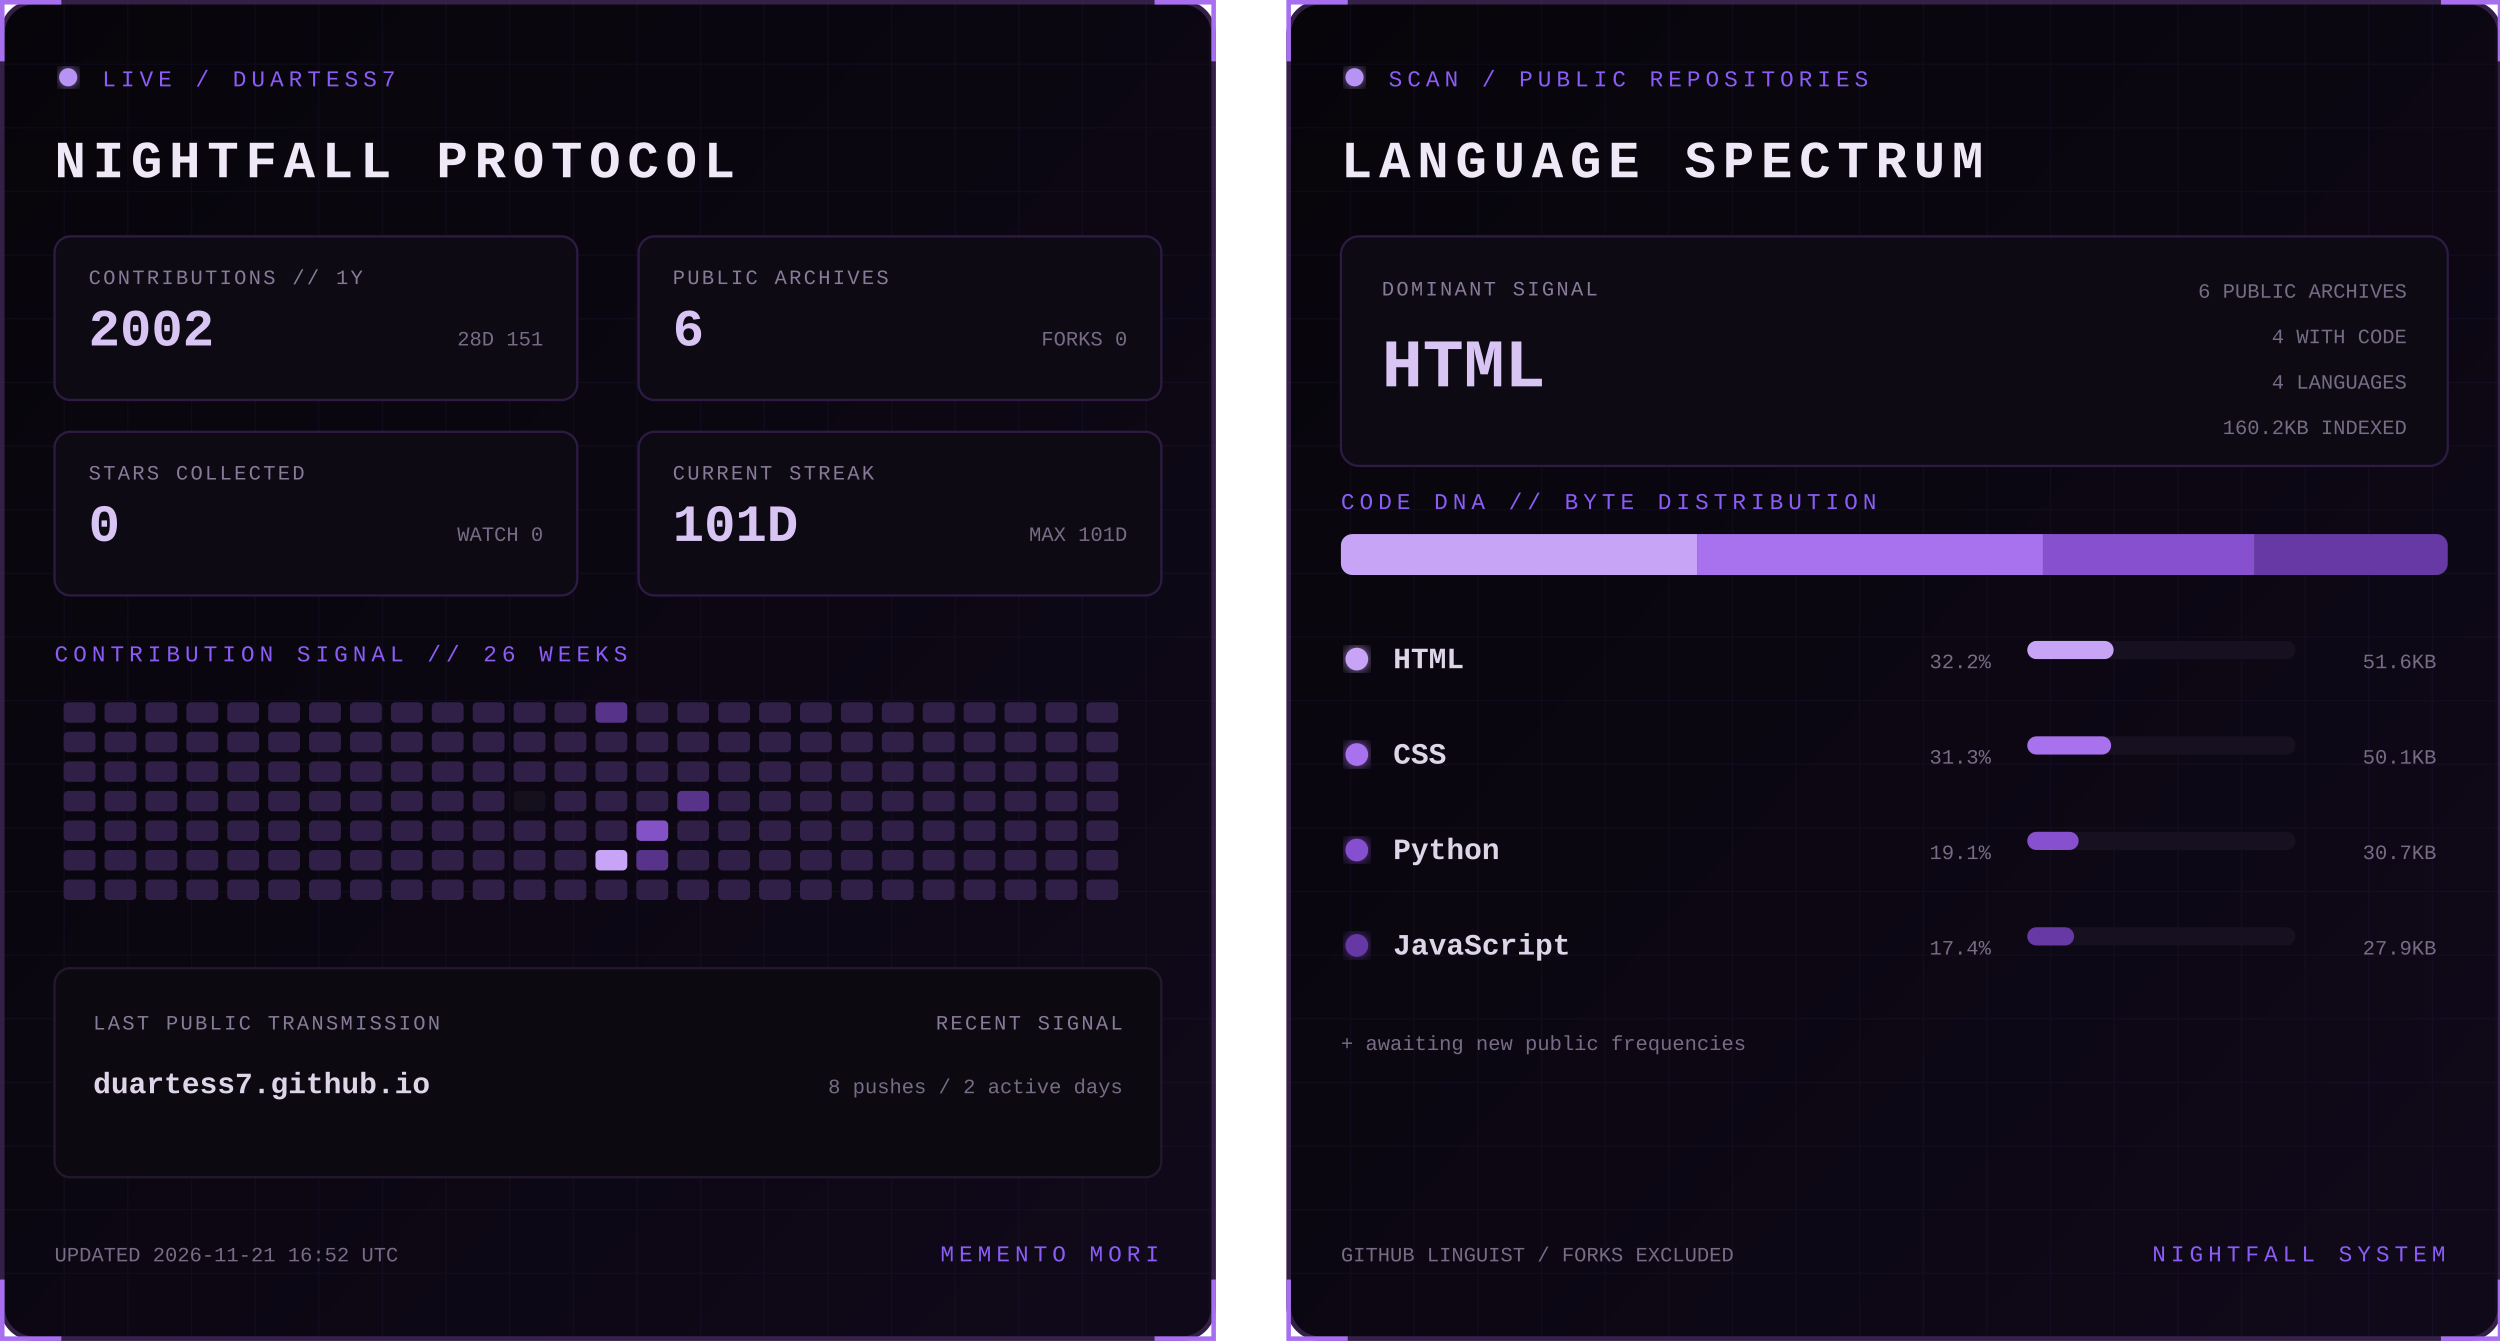
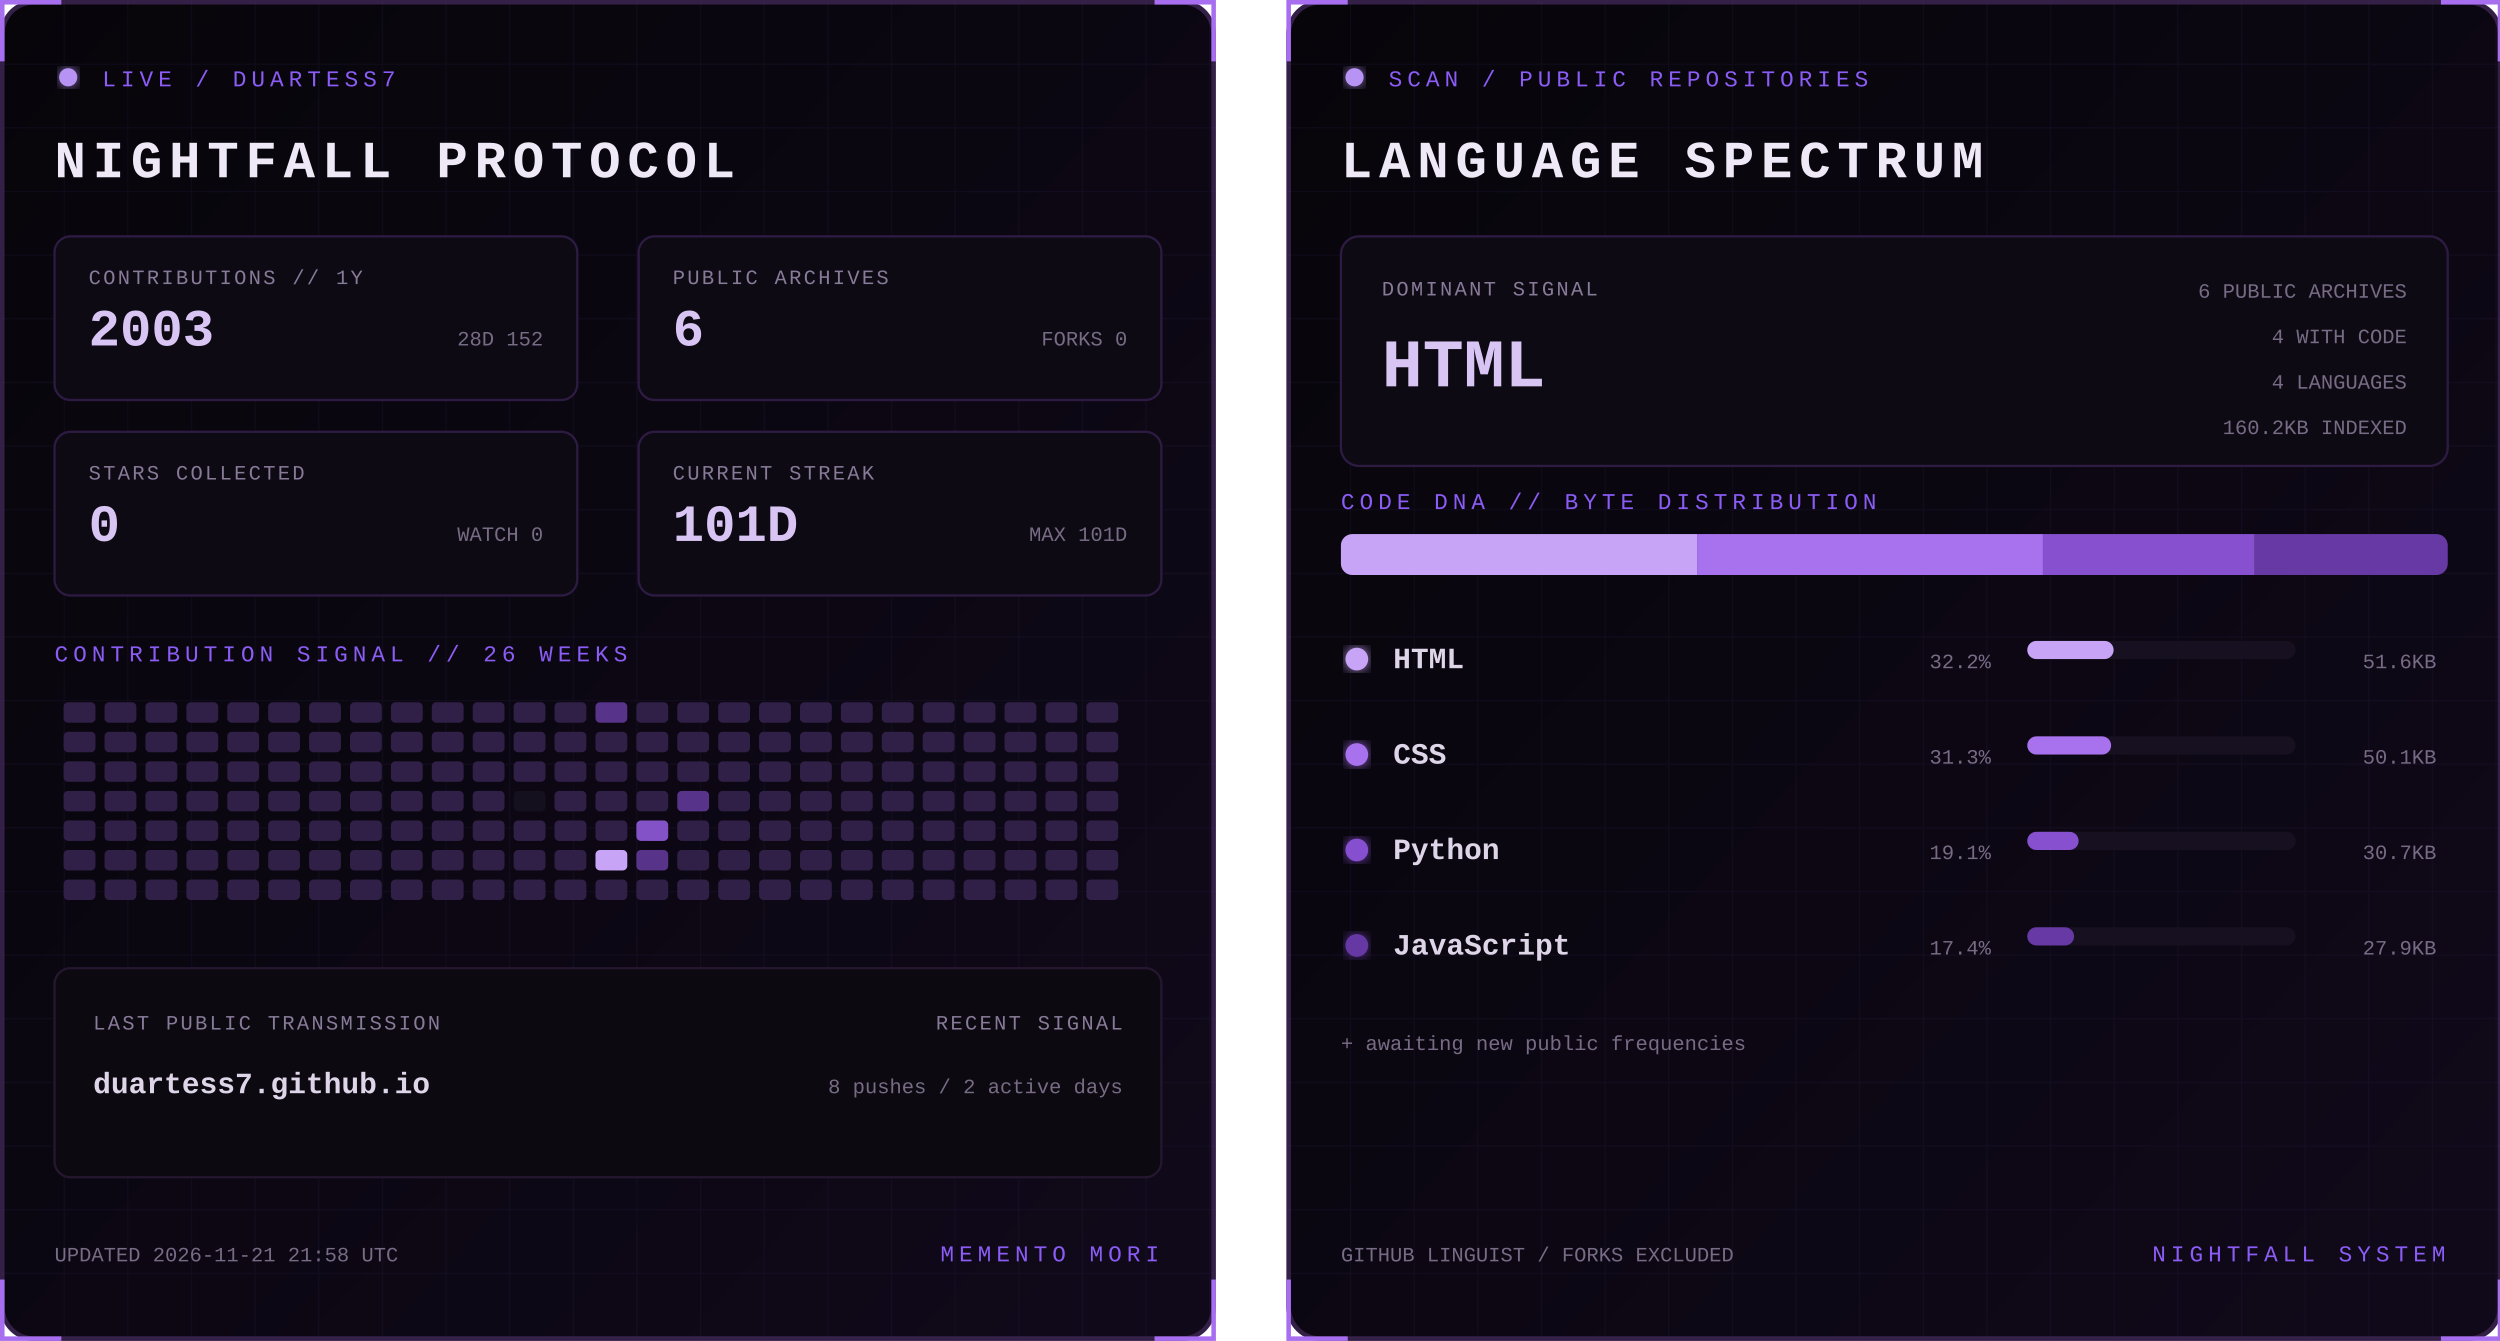
<svg xmlns="http://www.w3.org/2000/svg" width="1100" height="590" viewBox="0 0 1100 590" role="img" aria-labelledby="title desc">
  <defs>
    <linearGradient id="bg" x1="0" y1="0" x2="1" y2="1">
      <stop stop-color="#07050a" />
      <stop offset="1" stop-color="#10091a" />
    </linearGradient>
    <filter id="glow">
      <feGaussianBlur stdDeviation="3" result="b" />
      <feMerge>
        <feMergeNode in="b" />
        <feMergeNode in="SourceGraphic" />
      </feMerge>
    </filter>
    <pattern id="grid" width="28" height="28" patternUnits="userSpaceOnUse">
      <path d="M28 0H0V28" fill="none" stroke="#8b5cf6" stroke-opacity=".055" />
    </pattern>
    <clipPath id="dna">
      <rect x="24" y="235" width="487" height="18" rx="5" />
    </clipPath>
    <style>
      text { font-family: Consolas, 'Courier New', monospace; }
      .kicker { fill:#8b5cf6; font-size:10px; letter-spacing:2.2px; }
      .title { fill:#eee8f7; font-size:23px; font-weight:700; letter-spacing:3px; }
      .label { fill:#887a99; font-size:9px; letter-spacing:1px; }
      .stat { fill:#d8c5f4; font-size:23px; font-weight:700; }
      .detail,.pct { fill:#776b85; font-size:9px; }
      .lang { fill:#ded5e8; font-size:13px; font-weight:700; }
      .hero { fill:#d8c5f4; font-size:30px; font-weight:700; }
      .blink { animation:blink 1.6s step-end infinite; }
      @keyframes blink { 50% { opacity:.25 } }
    </style>
  </defs>
  <g>
    <rect x="1" y="1" width="533" height="588" rx="14" fill="url(#bg)" stroke="#342047" stroke-width="2" />
    <rect x="1" y="1" width="533" height="588" rx="14" fill="url(#grid)" />
    <path d="M27 1H1v26 M508 1h26v26 M534 563v26h-26 M27 589H1v-26" stroke="#a76ff0" stroke-width="2" fill="none" />
    <circle cx="30" cy="34" r="4" fill="#b794f4" filter="url(#glow)" class="blink" />
    <text x="45" y="38" class="kicker">LIVE / DUARTESS7</text>
    <text x="24" y="78" class="title">NIGHTFALL PROTOCOL</text>
    <g transform="translate(24 104)">
      <rect width="230" height="72" rx="7" fill="#0d0a13" stroke="#2d1b43" />
      <text x="15" y="21" class="label">CONTRIBUTIONS // 1Y</text>
-       <text x="15" y="48" class="stat">2002</text>
-       <text x="215" y="48" text-anchor="end" class="detail">28D 151</text>
+       <text x="15" y="48" class="stat">2003</text>
+       <text x="215" y="48" text-anchor="end" class="detail">28D 152</text>
    </g>
    <g transform="translate(281 104)">
      <rect width="230" height="72" rx="7" fill="#0d0a13" stroke="#2d1b43" />
      <text x="15" y="21" class="label">PUBLIC ARCHIVES</text>
      <text x="15" y="48" class="stat">6</text>
      <text x="215" y="48" text-anchor="end" class="detail">FORKS 0</text>
    </g>
    <g transform="translate(24 190)">
      <rect width="230" height="72" rx="7" fill="#0d0a13" stroke="#2d1b43" />
      <text x="15" y="21" class="label">STARS COLLECTED</text>
      <text x="15" y="48" class="stat">0</text>
      <text x="215" y="48" text-anchor="end" class="detail">WATCH 0</text>
    </g>
    <g transform="translate(281 190)">
      <rect width="230" height="72" rx="7" fill="#0d0a13" stroke="#2d1b43" />
      <text x="15" y="21" class="label">CURRENT STREAK</text>
      <text x="15" y="48" class="stat">101D</text>
      <text x="215" y="48" text-anchor="end" class="detail">MAX 101D</text>
    </g>
    <text x="24" y="291" class="kicker">CONTRIBUTION SIGNAL // 26 WEEKS</text>
    <g>
      <rect x="28" y="309" width="14" height="9" rx="2" fill="#302047" />
      <rect x="28" y="322" width="14" height="9" rx="2" fill="#302047" />
      <rect x="28" y="335" width="14" height="9" rx="2" fill="#302047" />
      <rect x="28" y="348" width="14" height="9" rx="2" fill="#302047" />
      <rect x="28" y="361" width="14" height="9" rx="2" fill="#302047" />
      <rect x="28" y="374" width="14" height="9" rx="2" fill="#302047" />
      <rect x="28" y="387" width="14" height="9" rx="2" fill="#302047" />
      <rect x="46" y="309" width="14" height="9" rx="2" fill="#302047" />
      <rect x="46" y="322" width="14" height="9" rx="2" fill="#302047" />
      <rect x="46" y="335" width="14" height="9" rx="2" fill="#302047" />
      <rect x="46" y="348" width="14" height="9" rx="2" fill="#302047" />
      <rect x="46" y="361" width="14" height="9" rx="2" fill="#302047" />
      <rect x="46" y="374" width="14" height="9" rx="2" fill="#302047" />
      <rect x="46" y="387" width="14" height="9" rx="2" fill="#302047" />
      <rect x="64" y="309" width="14" height="9" rx="2" fill="#302047" />
      <rect x="64" y="322" width="14" height="9" rx="2" fill="#302047" />
      <rect x="64" y="335" width="14" height="9" rx="2" fill="#302047" />
      <rect x="64" y="348" width="14" height="9" rx="2" fill="#302047" />
      <rect x="64" y="361" width="14" height="9" rx="2" fill="#302047" />
      <rect x="64" y="374" width="14" height="9" rx="2" fill="#302047" />
      <rect x="64" y="387" width="14" height="9" rx="2" fill="#302047" />
      <rect x="82" y="309" width="14" height="9" rx="2" fill="#302047" />
      <rect x="82" y="322" width="14" height="9" rx="2" fill="#302047" />
      <rect x="82" y="335" width="14" height="9" rx="2" fill="#302047" />
      <rect x="82" y="348" width="14" height="9" rx="2" fill="#302047" />
      <rect x="82" y="361" width="14" height="9" rx="2" fill="#302047" />
      <rect x="82" y="374" width="14" height="9" rx="2" fill="#302047" />
      <rect x="82" y="387" width="14" height="9" rx="2" fill="#302047" />
      <rect x="100" y="309" width="14" height="9" rx="2" fill="#302047" />
      <rect x="100" y="322" width="14" height="9" rx="2" fill="#302047" />
      <rect x="100" y="335" width="14" height="9" rx="2" fill="#302047" />
      <rect x="100" y="348" width="14" height="9" rx="2" fill="#302047" />
      <rect x="100" y="361" width="14" height="9" rx="2" fill="#302047" />
      <rect x="100" y="374" width="14" height="9" rx="2" fill="#302047" />
      <rect x="100" y="387" width="14" height="9" rx="2" fill="#302047" />
      <rect x="118" y="309" width="14" height="9" rx="2" fill="#302047" />
      <rect x="118" y="322" width="14" height="9" rx="2" fill="#302047" />
      <rect x="118" y="335" width="14" height="9" rx="2" fill="#302047" />
      <rect x="118" y="348" width="14" height="9" rx="2" fill="#302047" />
      <rect x="118" y="361" width="14" height="9" rx="2" fill="#302047" />
      <rect x="118" y="374" width="14" height="9" rx="2" fill="#302047" />
      <rect x="118" y="387" width="14" height="9" rx="2" fill="#302047" />
      <rect x="136" y="309" width="14" height="9" rx="2" fill="#302047" />
      <rect x="136" y="322" width="14" height="9" rx="2" fill="#302047" />
      <rect x="136" y="335" width="14" height="9" rx="2" fill="#302047" />
      <rect x="136" y="348" width="14" height="9" rx="2" fill="#302047" />
      <rect x="136" y="361" width="14" height="9" rx="2" fill="#302047" />
      <rect x="136" y="374" width="14" height="9" rx="2" fill="#302047" />
      <rect x="136" y="387" width="14" height="9" rx="2" fill="#302047" />
      <rect x="154" y="309" width="14" height="9" rx="2" fill="#302047" />
      <rect x="154" y="322" width="14" height="9" rx="2" fill="#302047" />
      <rect x="154" y="335" width="14" height="9" rx="2" fill="#302047" />
      <rect x="154" y="348" width="14" height="9" rx="2" fill="#302047" />
      <rect x="154" y="361" width="14" height="9" rx="2" fill="#302047" />
      <rect x="154" y="374" width="14" height="9" rx="2" fill="#302047" />
      <rect x="154" y="387" width="14" height="9" rx="2" fill="#302047" />
      <rect x="172" y="309" width="14" height="9" rx="2" fill="#302047" />
      <rect x="172" y="322" width="14" height="9" rx="2" fill="#302047" />
      <rect x="172" y="335" width="14" height="9" rx="2" fill="#302047" />
      <rect x="172" y="348" width="14" height="9" rx="2" fill="#302047" />
      <rect x="172" y="361" width="14" height="9" rx="2" fill="#302047" />
      <rect x="172" y="374" width="14" height="9" rx="2" fill="#302047" />
      <rect x="172" y="387" width="14" height="9" rx="2" fill="#302047" />
      <rect x="190" y="309" width="14" height="9" rx="2" fill="#302047" />
      <rect x="190" y="322" width="14" height="9" rx="2" fill="#302047" />
      <rect x="190" y="335" width="14" height="9" rx="2" fill="#302047" />
      <rect x="190" y="348" width="14" height="9" rx="2" fill="#302047" />
      <rect x="190" y="361" width="14" height="9" rx="2" fill="#302047" />
      <rect x="190" y="374" width="14" height="9" rx="2" fill="#302047" />
      <rect x="190" y="387" width="14" height="9" rx="2" fill="#302047" />
      <rect x="208" y="309" width="14" height="9" rx="2" fill="#302047" />
      <rect x="208" y="322" width="14" height="9" rx="2" fill="#302047" />
      <rect x="208" y="335" width="14" height="9" rx="2" fill="#302047" />
      <rect x="208" y="348" width="14" height="9" rx="2" fill="#302047" />
      <rect x="208" y="361" width="14" height="9" rx="2" fill="#302047" />
      <rect x="208" y="374" width="14" height="9" rx="2" fill="#302047" />
      <rect x="208" y="387" width="14" height="9" rx="2" fill="#302047" />
      <rect x="226" y="309" width="14" height="9" rx="2" fill="#302047" />
      <rect x="226" y="322" width="14" height="9" rx="2" fill="#302047" />
      <rect x="226" y="335" width="14" height="9" rx="2" fill="#302047" />
      <rect x="226" y="348" width="14" height="9" rx="2" fill="#15101d" />
      <rect x="226" y="361" width="14" height="9" rx="2" fill="#302047" />
      <rect x="226" y="374" width="14" height="9" rx="2" fill="#302047" />
      <rect x="226" y="387" width="14" height="9" rx="2" fill="#302047" />
      <rect x="244" y="309" width="14" height="9" rx="2" fill="#302047" />
      <rect x="244" y="322" width="14" height="9" rx="2" fill="#302047" />
      <rect x="244" y="335" width="14" height="9" rx="2" fill="#302047" />
      <rect x="244" y="348" width="14" height="9" rx="2" fill="#302047" />
      <rect x="244" y="361" width="14" height="9" rx="2" fill="#302047" />
      <rect x="244" y="374" width="14" height="9" rx="2" fill="#302047" />
      <rect x="244" y="387" width="14" height="9" rx="2" fill="#302047" />
      <rect x="262" y="309" width="14" height="9" rx="2" fill="#57338a" />
      <rect x="262" y="322" width="14" height="9" rx="2" fill="#302047" />
      <rect x="262" y="335" width="14" height="9" rx="2" fill="#302047" />
      <rect x="262" y="348" width="14" height="9" rx="2" fill="#302047" />
      <rect x="262" y="361" width="14" height="9" rx="2" fill="#302047" />
      <rect x="262" y="374" width="14" height="9" rx="2" fill="#c7a4f6" />
      <rect x="262" y="387" width="14" height="9" rx="2" fill="#302047" />
      <rect x="280" y="309" width="14" height="9" rx="2" fill="#302047" />
      <rect x="280" y="322" width="14" height="9" rx="2" fill="#302047" />
      <rect x="280" y="335" width="14" height="9" rx="2" fill="#302047" />
      <rect x="280" y="348" width="14" height="9" rx="2" fill="#302047" />
      <rect x="280" y="361" width="14" height="9" rx="2" fill="#8452c7" />
      <rect x="280" y="374" width="14" height="9" rx="2" fill="#57338a" />
      <rect x="280" y="387" width="14" height="9" rx="2" fill="#302047" />
      <rect x="298" y="309" width="14" height="9" rx="2" fill="#302047" />
      <rect x="298" y="322" width="14" height="9" rx="2" fill="#302047" />
      <rect x="298" y="335" width="14" height="9" rx="2" fill="#302047" />
      <rect x="298" y="348" width="14" height="9" rx="2" fill="#57338a" />
      <rect x="298" y="361" width="14" height="9" rx="2" fill="#302047" />
      <rect x="298" y="374" width="14" height="9" rx="2" fill="#302047" />
      <rect x="298" y="387" width="14" height="9" rx="2" fill="#302047" />
      <rect x="316" y="309" width="14" height="9" rx="2" fill="#302047" />
      <rect x="316" y="322" width="14" height="9" rx="2" fill="#302047" />
      <rect x="316" y="335" width="14" height="9" rx="2" fill="#302047" />
      <rect x="316" y="348" width="14" height="9" rx="2" fill="#302047" />
      <rect x="316" y="361" width="14" height="9" rx="2" fill="#302047" />
      <rect x="316" y="374" width="14" height="9" rx="2" fill="#302047" />
      <rect x="316" y="387" width="14" height="9" rx="2" fill="#302047" />
      <rect x="334" y="309" width="14" height="9" rx="2" fill="#302047" />
      <rect x="334" y="322" width="14" height="9" rx="2" fill="#302047" />
      <rect x="334" y="335" width="14" height="9" rx="2" fill="#302047" />
      <rect x="334" y="348" width="14" height="9" rx="2" fill="#302047" />
      <rect x="334" y="361" width="14" height="9" rx="2" fill="#302047" />
      <rect x="334" y="374" width="14" height="9" rx="2" fill="#302047" />
      <rect x="334" y="387" width="14" height="9" rx="2" fill="#302047" />
      <rect x="352" y="309" width="14" height="9" rx="2" fill="#302047" />
      <rect x="352" y="322" width="14" height="9" rx="2" fill="#302047" />
      <rect x="352" y="335" width="14" height="9" rx="2" fill="#302047" />
      <rect x="352" y="348" width="14" height="9" rx="2" fill="#302047" />
      <rect x="352" y="361" width="14" height="9" rx="2" fill="#302047" />
      <rect x="352" y="374" width="14" height="9" rx="2" fill="#302047" />
      <rect x="352" y="387" width="14" height="9" rx="2" fill="#302047" />
      <rect x="370" y="309" width="14" height="9" rx="2" fill="#302047" />
      <rect x="370" y="322" width="14" height="9" rx="2" fill="#302047" />
      <rect x="370" y="335" width="14" height="9" rx="2" fill="#302047" />
      <rect x="370" y="348" width="14" height="9" rx="2" fill="#302047" />
      <rect x="370" y="361" width="14" height="9" rx="2" fill="#302047" />
      <rect x="370" y="374" width="14" height="9" rx="2" fill="#302047" />
      <rect x="370" y="387" width="14" height="9" rx="2" fill="#302047" />
      <rect x="388" y="309" width="14" height="9" rx="2" fill="#302047" />
      <rect x="388" y="322" width="14" height="9" rx="2" fill="#302047" />
      <rect x="388" y="335" width="14" height="9" rx="2" fill="#302047" />
      <rect x="388" y="348" width="14" height="9" rx="2" fill="#302047" />
      <rect x="388" y="361" width="14" height="9" rx="2" fill="#302047" />
      <rect x="388" y="374" width="14" height="9" rx="2" fill="#302047" />
      <rect x="388" y="387" width="14" height="9" rx="2" fill="#302047" />
      <rect x="406" y="309" width="14" height="9" rx="2" fill="#302047" />
      <rect x="406" y="322" width="14" height="9" rx="2" fill="#302047" />
      <rect x="406" y="335" width="14" height="9" rx="2" fill="#302047" />
      <rect x="406" y="348" width="14" height="9" rx="2" fill="#302047" />
      <rect x="406" y="361" width="14" height="9" rx="2" fill="#302047" />
      <rect x="406" y="374" width="14" height="9" rx="2" fill="#302047" />
      <rect x="406" y="387" width="14" height="9" rx="2" fill="#302047" />
      <rect x="424" y="309" width="14" height="9" rx="2" fill="#302047" />
      <rect x="424" y="322" width="14" height="9" rx="2" fill="#302047" />
      <rect x="424" y="335" width="14" height="9" rx="2" fill="#302047" />
      <rect x="424" y="348" width="14" height="9" rx="2" fill="#302047" />
      <rect x="424" y="361" width="14" height="9" rx="2" fill="#302047" />
      <rect x="424" y="374" width="14" height="9" rx="2" fill="#302047" />
      <rect x="424" y="387" width="14" height="9" rx="2" fill="#302047" />
      <rect x="442" y="309" width="14" height="9" rx="2" fill="#302047" />
      <rect x="442" y="322" width="14" height="9" rx="2" fill="#302047" />
      <rect x="442" y="335" width="14" height="9" rx="2" fill="#302047" />
      <rect x="442" y="348" width="14" height="9" rx="2" fill="#302047" />
      <rect x="442" y="361" width="14" height="9" rx="2" fill="#302047" />
      <rect x="442" y="374" width="14" height="9" rx="2" fill="#302047" />
      <rect x="442" y="387" width="14" height="9" rx="2" fill="#302047" />
      <rect x="460" y="309" width="14" height="9" rx="2" fill="#302047" />
      <rect x="460" y="322" width="14" height="9" rx="2" fill="#302047" />
      <rect x="460" y="335" width="14" height="9" rx="2" fill="#302047" />
      <rect x="460" y="348" width="14" height="9" rx="2" fill="#302047" />
      <rect x="460" y="361" width="14" height="9" rx="2" fill="#302047" />
      <rect x="460" y="374" width="14" height="9" rx="2" fill="#302047" />
      <rect x="460" y="387" width="14" height="9" rx="2" fill="#302047" />
      <rect x="478" y="309" width="14" height="9" rx="2" fill="#302047" />
      <rect x="478" y="322" width="14" height="9" rx="2" fill="#302047" />
      <rect x="478" y="335" width="14" height="9" rx="2" fill="#302047" />
      <rect x="478" y="348" width="14" height="9" rx="2" fill="#302047" />
      <rect x="478" y="361" width="14" height="9" rx="2" fill="#302047" />
      <rect x="478" y="374" width="14" height="9" rx="2" fill="#302047" />
      <rect x="478" y="387" width="14" height="9" rx="2" fill="#302047" />
    </g>
    <rect x="24" y="426" width="487" height="92" rx="7" fill="#0c0911" stroke="#24172f" />
    <text x="41" y="453" class="label">LAST PUBLIC TRANSMISSION</text>
    <text x="41" y="481" class="lang">duartess7.github.io</text>
    <text x="494" y="453" text-anchor="end" class="label">RECENT SIGNAL</text>
    <text x="494" y="481" text-anchor="end" class="detail">8 pushes / 2 active days</text>
-     <text x="24" y="555" class="detail">UPDATED 2026-11-21 16:52 UTC</text>
+     <text x="24" y="555" class="detail">UPDATED 2026-11-21 21:58 UTC</text>
    <text x="510" y="555" text-anchor="end" class="kicker">MEMENTO MORI</text>
  </g>
  <g transform="translate(566)">
    <rect x="1" y="1" width="533" height="588" rx="14" fill="url(#bg)" stroke="#342047" stroke-width="2" />
    <rect x="1" y="1" width="533" height="588" rx="14" fill="url(#grid)" />
    <path d="M27 1H1v26 M508 1h26v26 M534 563v26h-26 M27 589H1v-26" stroke="#a76ff0" stroke-width="2" fill="none" />
    <circle cx="30" cy="34" r="4" fill="#b794f4" filter="url(#glow)" class="blink" />
    <text x="45" y="38" class="kicker">SCAN / PUBLIC REPOSITORIES</text>
    <text x="24" y="78" class="title">LANGUAGE SPECTRUM</text>
    <rect x="24" y="104" width="487" height="101" rx="8" fill="#0d0a13" stroke="#2d1b43" />
    <text x="42" y="130" class="label">DOMINANT SIGNAL</text>
    <text x="42" y="170" class="hero">HTML</text>
    <text x="493" y="131" text-anchor="end" class="detail">6 PUBLIC ARCHIVES</text>
    <text x="493" y="151" text-anchor="end" class="detail">4 WITH CODE</text>
    <text x="493" y="171" text-anchor="end" class="detail">4 LANGUAGES</text>
    <text x="493" y="191" text-anchor="end" class="detail">160.2KB INDEXED</text>
    <text x="24" y="224" class="kicker">CODE DNA // BYTE DISTRIBUTION</text>
    <rect x="24" y="235" width="487" height="18" rx="5" fill="#171020" />
    <g clip-path="url(#dna)">
      <rect x="24.0" y="235" width="156.7" height="18" fill="#c7a4f6" />
      <rect x="180.7" y="235" width="152.2" height="18" fill="#a871ed" />
      <rect x="332.9" y="235" width="93.2" height="18" fill="#8650cf" />
      <rect x="426.1" y="235" width="84.9" height="18" fill="#6639a4" />
    </g>
    <circle cx="31" cy="290" r="5" fill="#c7a4f6" filter="url(#glow)" />
    <text x="47" y="294" class="lang">HTML</text>
    <text x="310" y="294" text-anchor="end" class="pct">32.2%</text>
    <rect x="326" y="282" width="118" height="8" rx="4" fill="#171020" />
    <rect x="326" y="282" width="38.0" height="8" rx="4" fill="#c7a4f6" />
    <text x="506" y="294" text-anchor="end" class="detail">51.6KB</text>
    <circle cx="31" cy="332" r="5" fill="#a871ed" filter="url(#glow)" />
    <text x="47" y="336" class="lang">CSS</text>
    <text x="310" y="336" text-anchor="end" class="pct">31.3%</text>
    <rect x="326" y="324" width="118" height="8" rx="4" fill="#171020" />
    <rect x="326" y="324" width="36.9" height="8" rx="4" fill="#a871ed" />
    <text x="506" y="336" text-anchor="end" class="detail">50.1KB</text>
    <circle cx="31" cy="374" r="5" fill="#8650cf" filter="url(#glow)" />
    <text x="47" y="378" class="lang">Python</text>
    <text x="310" y="378" text-anchor="end" class="pct">19.1%</text>
    <rect x="326" y="366" width="118" height="8" rx="4" fill="#171020" />
    <rect x="326" y="366" width="22.6" height="8" rx="4" fill="#8650cf" />
    <text x="506" y="378" text-anchor="end" class="detail">30.7KB</text>
    <circle cx="31" cy="416" r="5" fill="#6639a4" filter="url(#glow)" />
    <text x="47" y="420" class="lang">JavaScript</text>
    <text x="310" y="420" text-anchor="end" class="pct">17.4%</text>
    <rect x="326" y="408" width="118" height="8" rx="4" fill="#171020" />
    <rect x="326" y="408" width="20.6" height="8" rx="4" fill="#6639a4" />
    <text x="506" y="420" text-anchor="end" class="detail">27.9KB</text>
    <text x="24" y="462" class="detail">+ awaiting new public frequencies</text>
    <text x="24" y="555" class="detail">GITHUB LINGUIST / FORKS EXCLUDED</text>
    <text x="510" y="555" text-anchor="end" class="kicker">NIGHTFALL SYSTEM</text>
  </g>
</svg>
